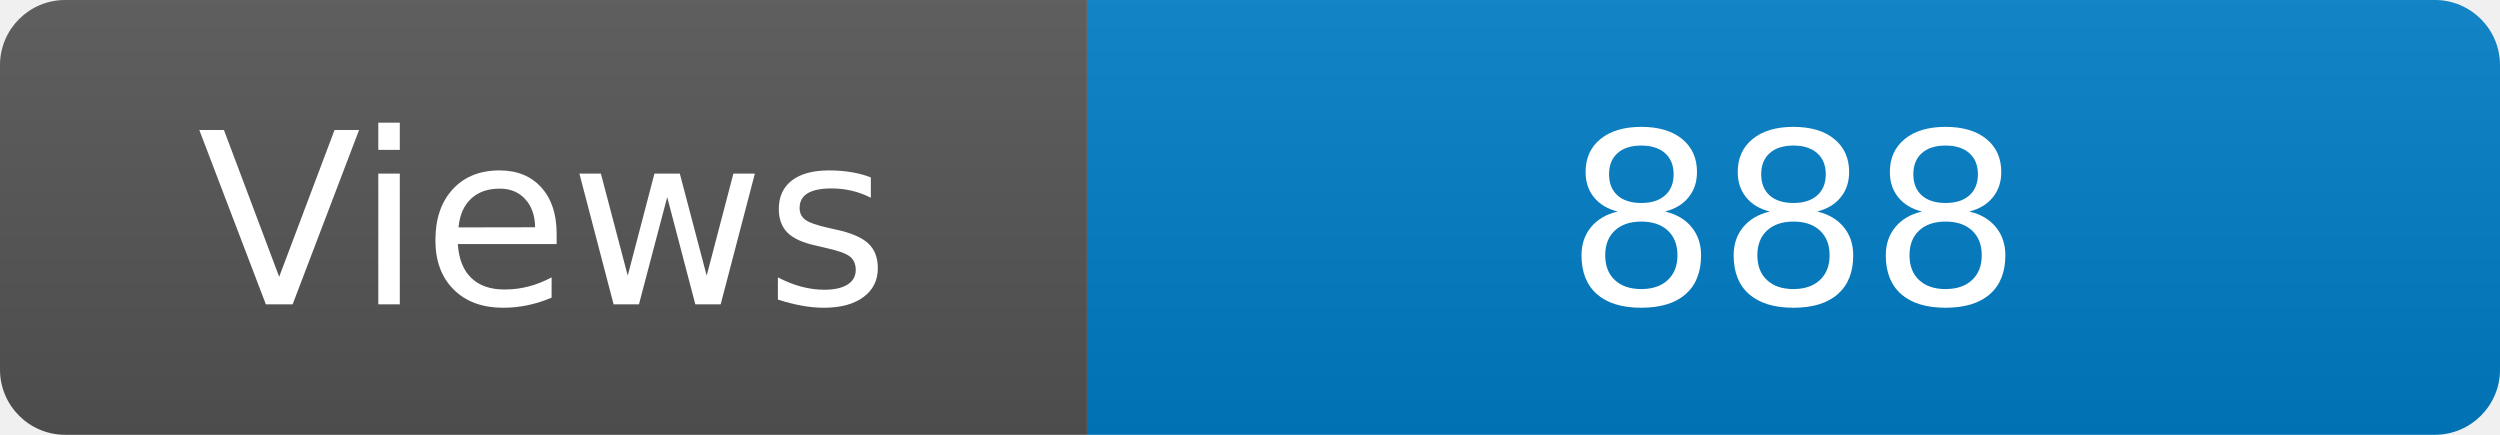
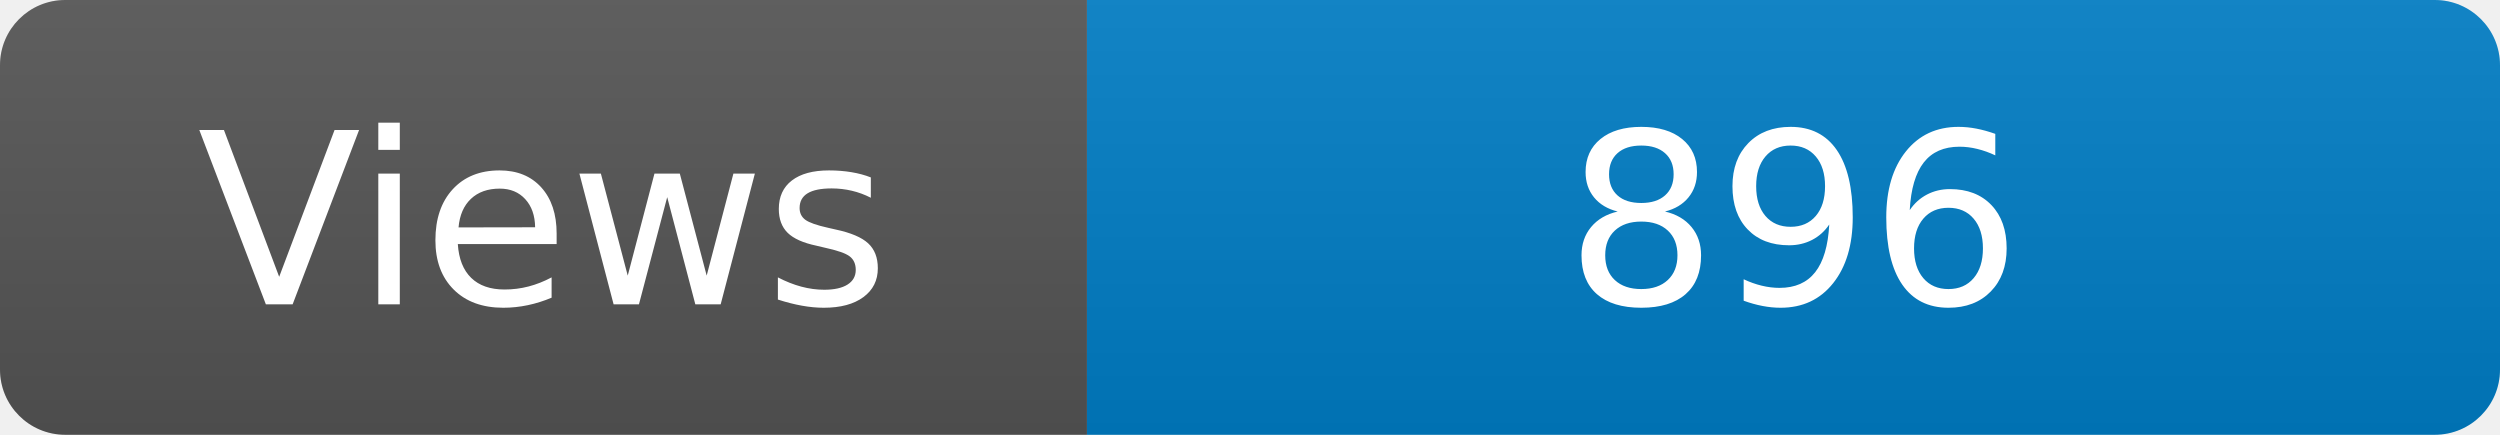
<svg xmlns="http://www.w3.org/2000/svg" width="115" height="20" role="img" aria-label="Maintained?: yes">
  <linearGradient id="s" x2="0" y2="100%">
    <stop offset="0" stop-color="#bbb" stop-opacity=".1" />
    <stop offset="1" stop-opacity=".1" />
  </linearGradient>
  <clipPath id="r">
    <rect width="115" height="20" rx="3" fill="#fff" />
  </clipPath>
  <g clip-path="url(#r)">
    <rect width="50" height="20" fill="#555" />
    <rect x="50" width="160" height="20" fill="#007ec6" />
    <rect width="115" height="20" fill="url(#s)" />
  </g>
  <g fill="#fff" text-anchor="middle" font-family="Verdana,Geneva,DejaVu Sans,sans-serif" font-size="110">
    <text x="250" y="140" transform="scale(.1)" fill="#fff">Views</text>
-     <text x="825" y="140" transform="scale(.1)" fill="#fff">888</text>
+     <text x="825" y="140" transform="scale(.1)" fill="#fff">896</text>
  </g>
</svg>
